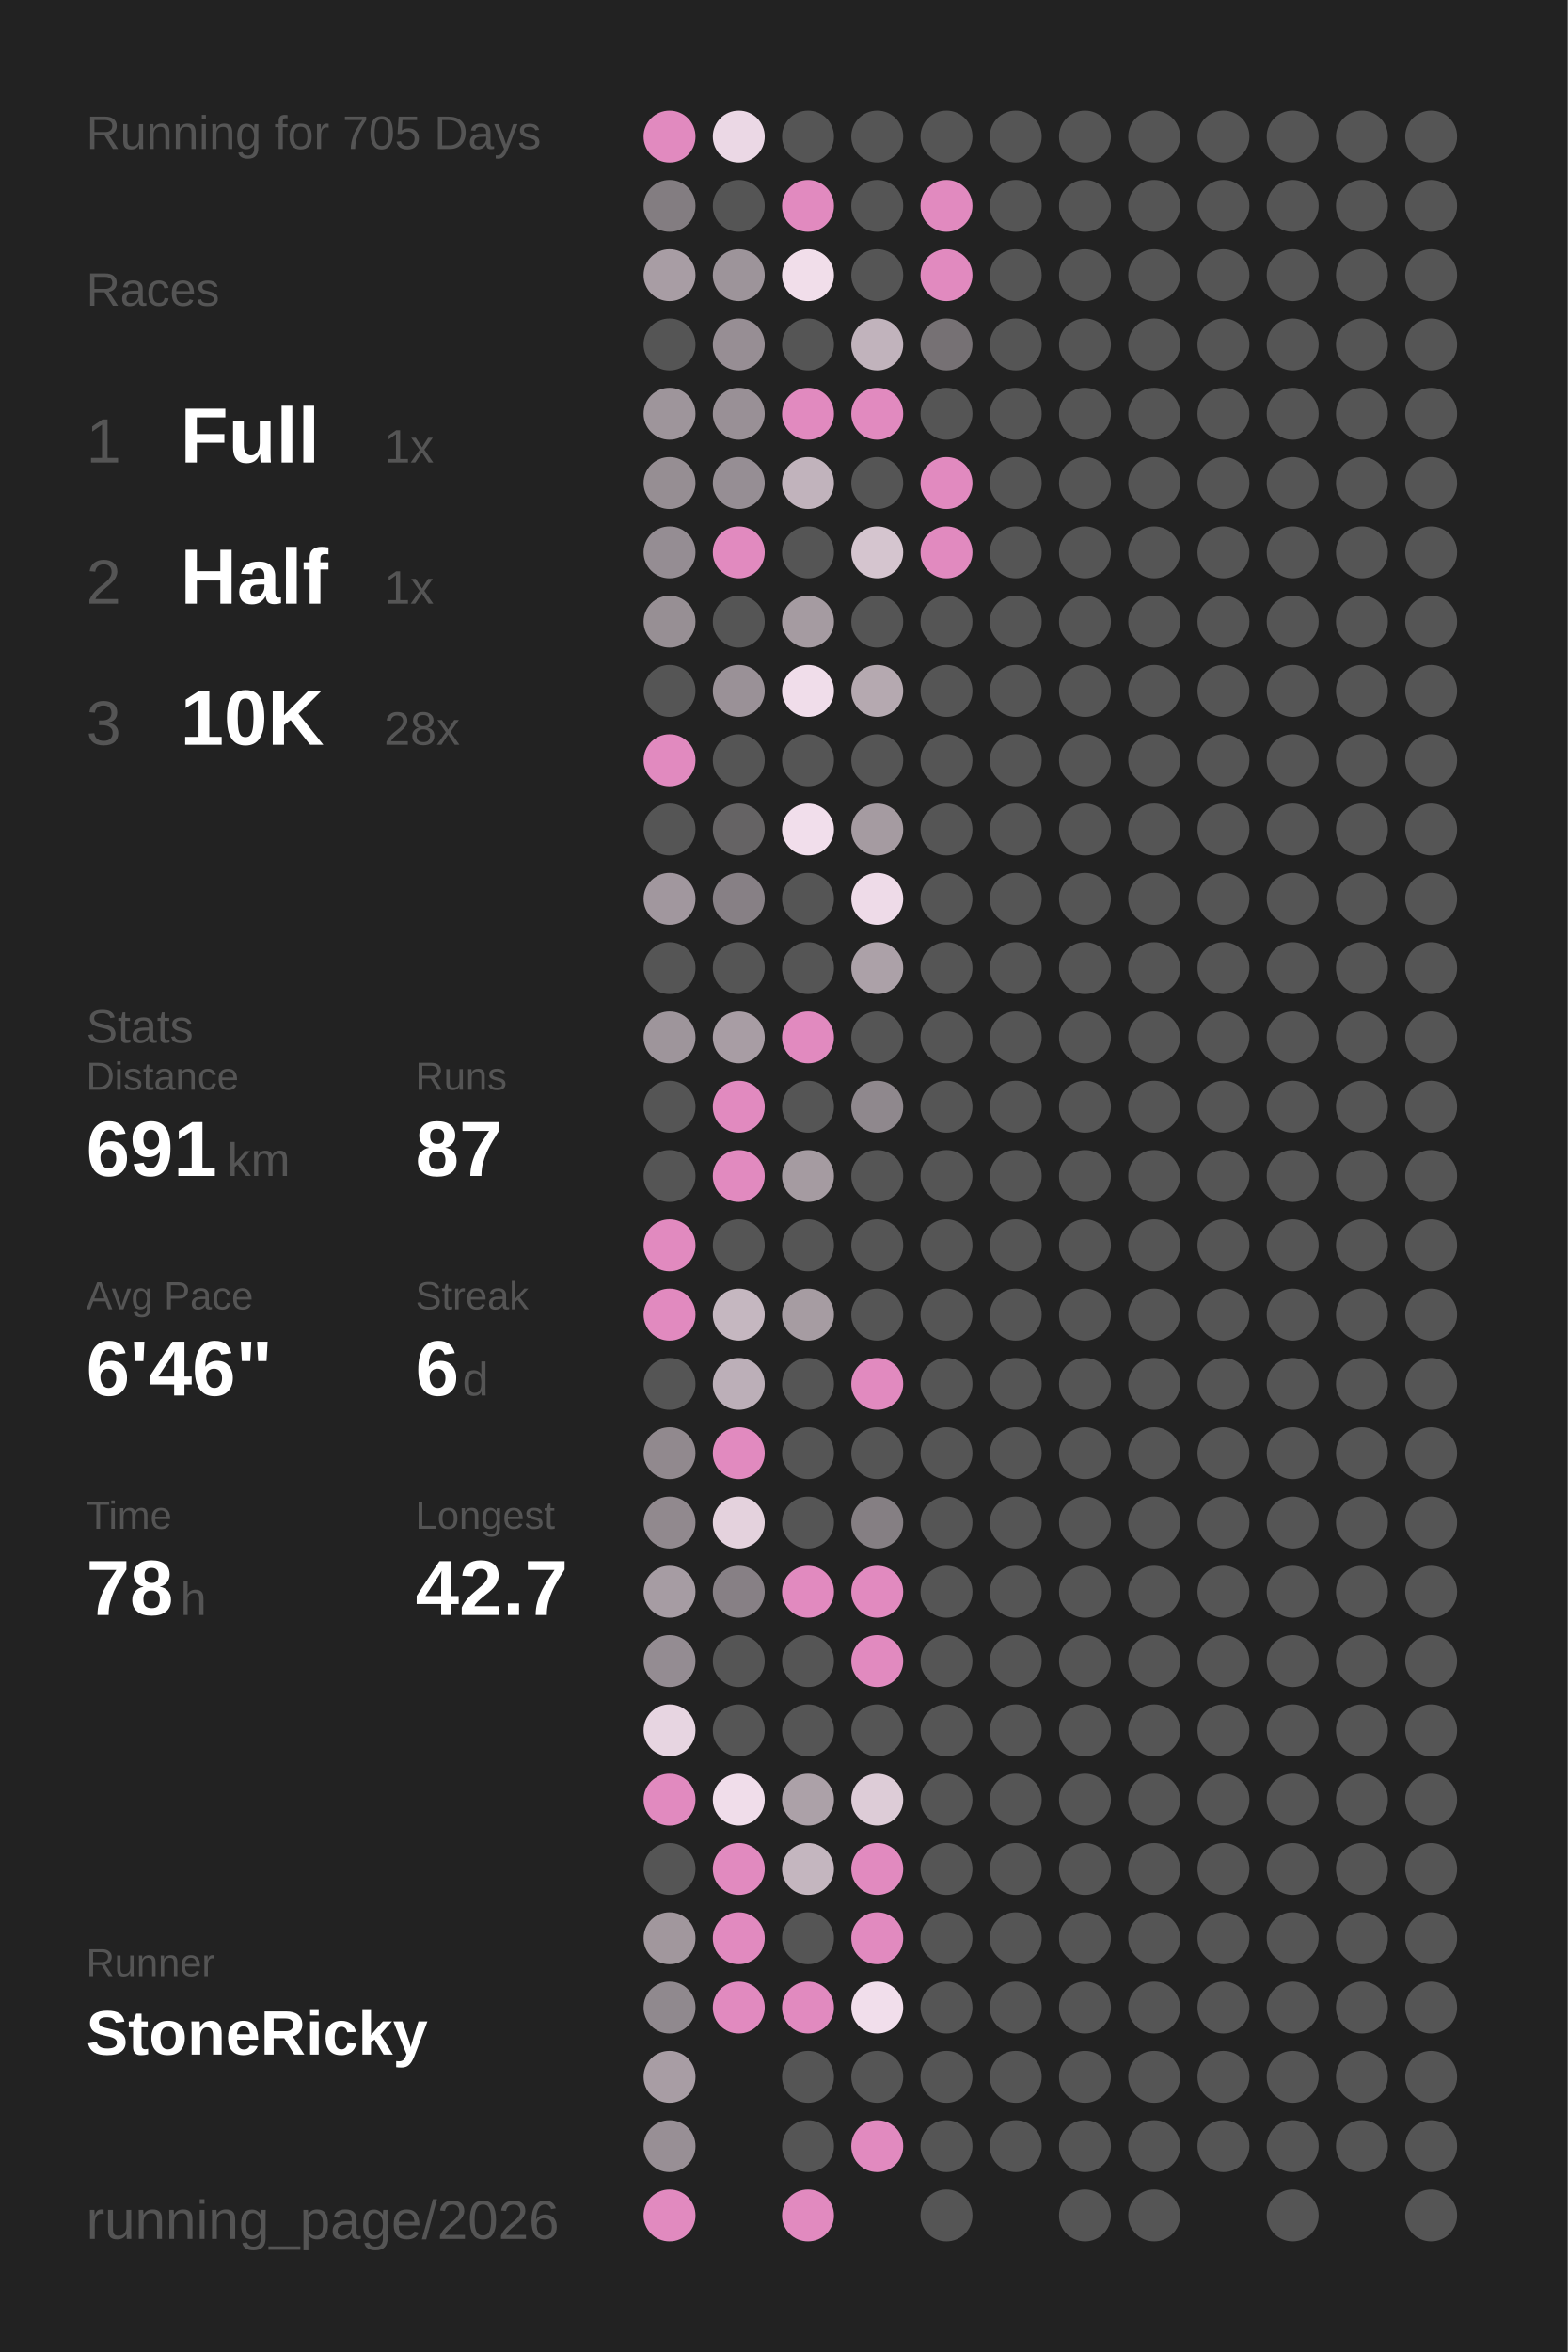
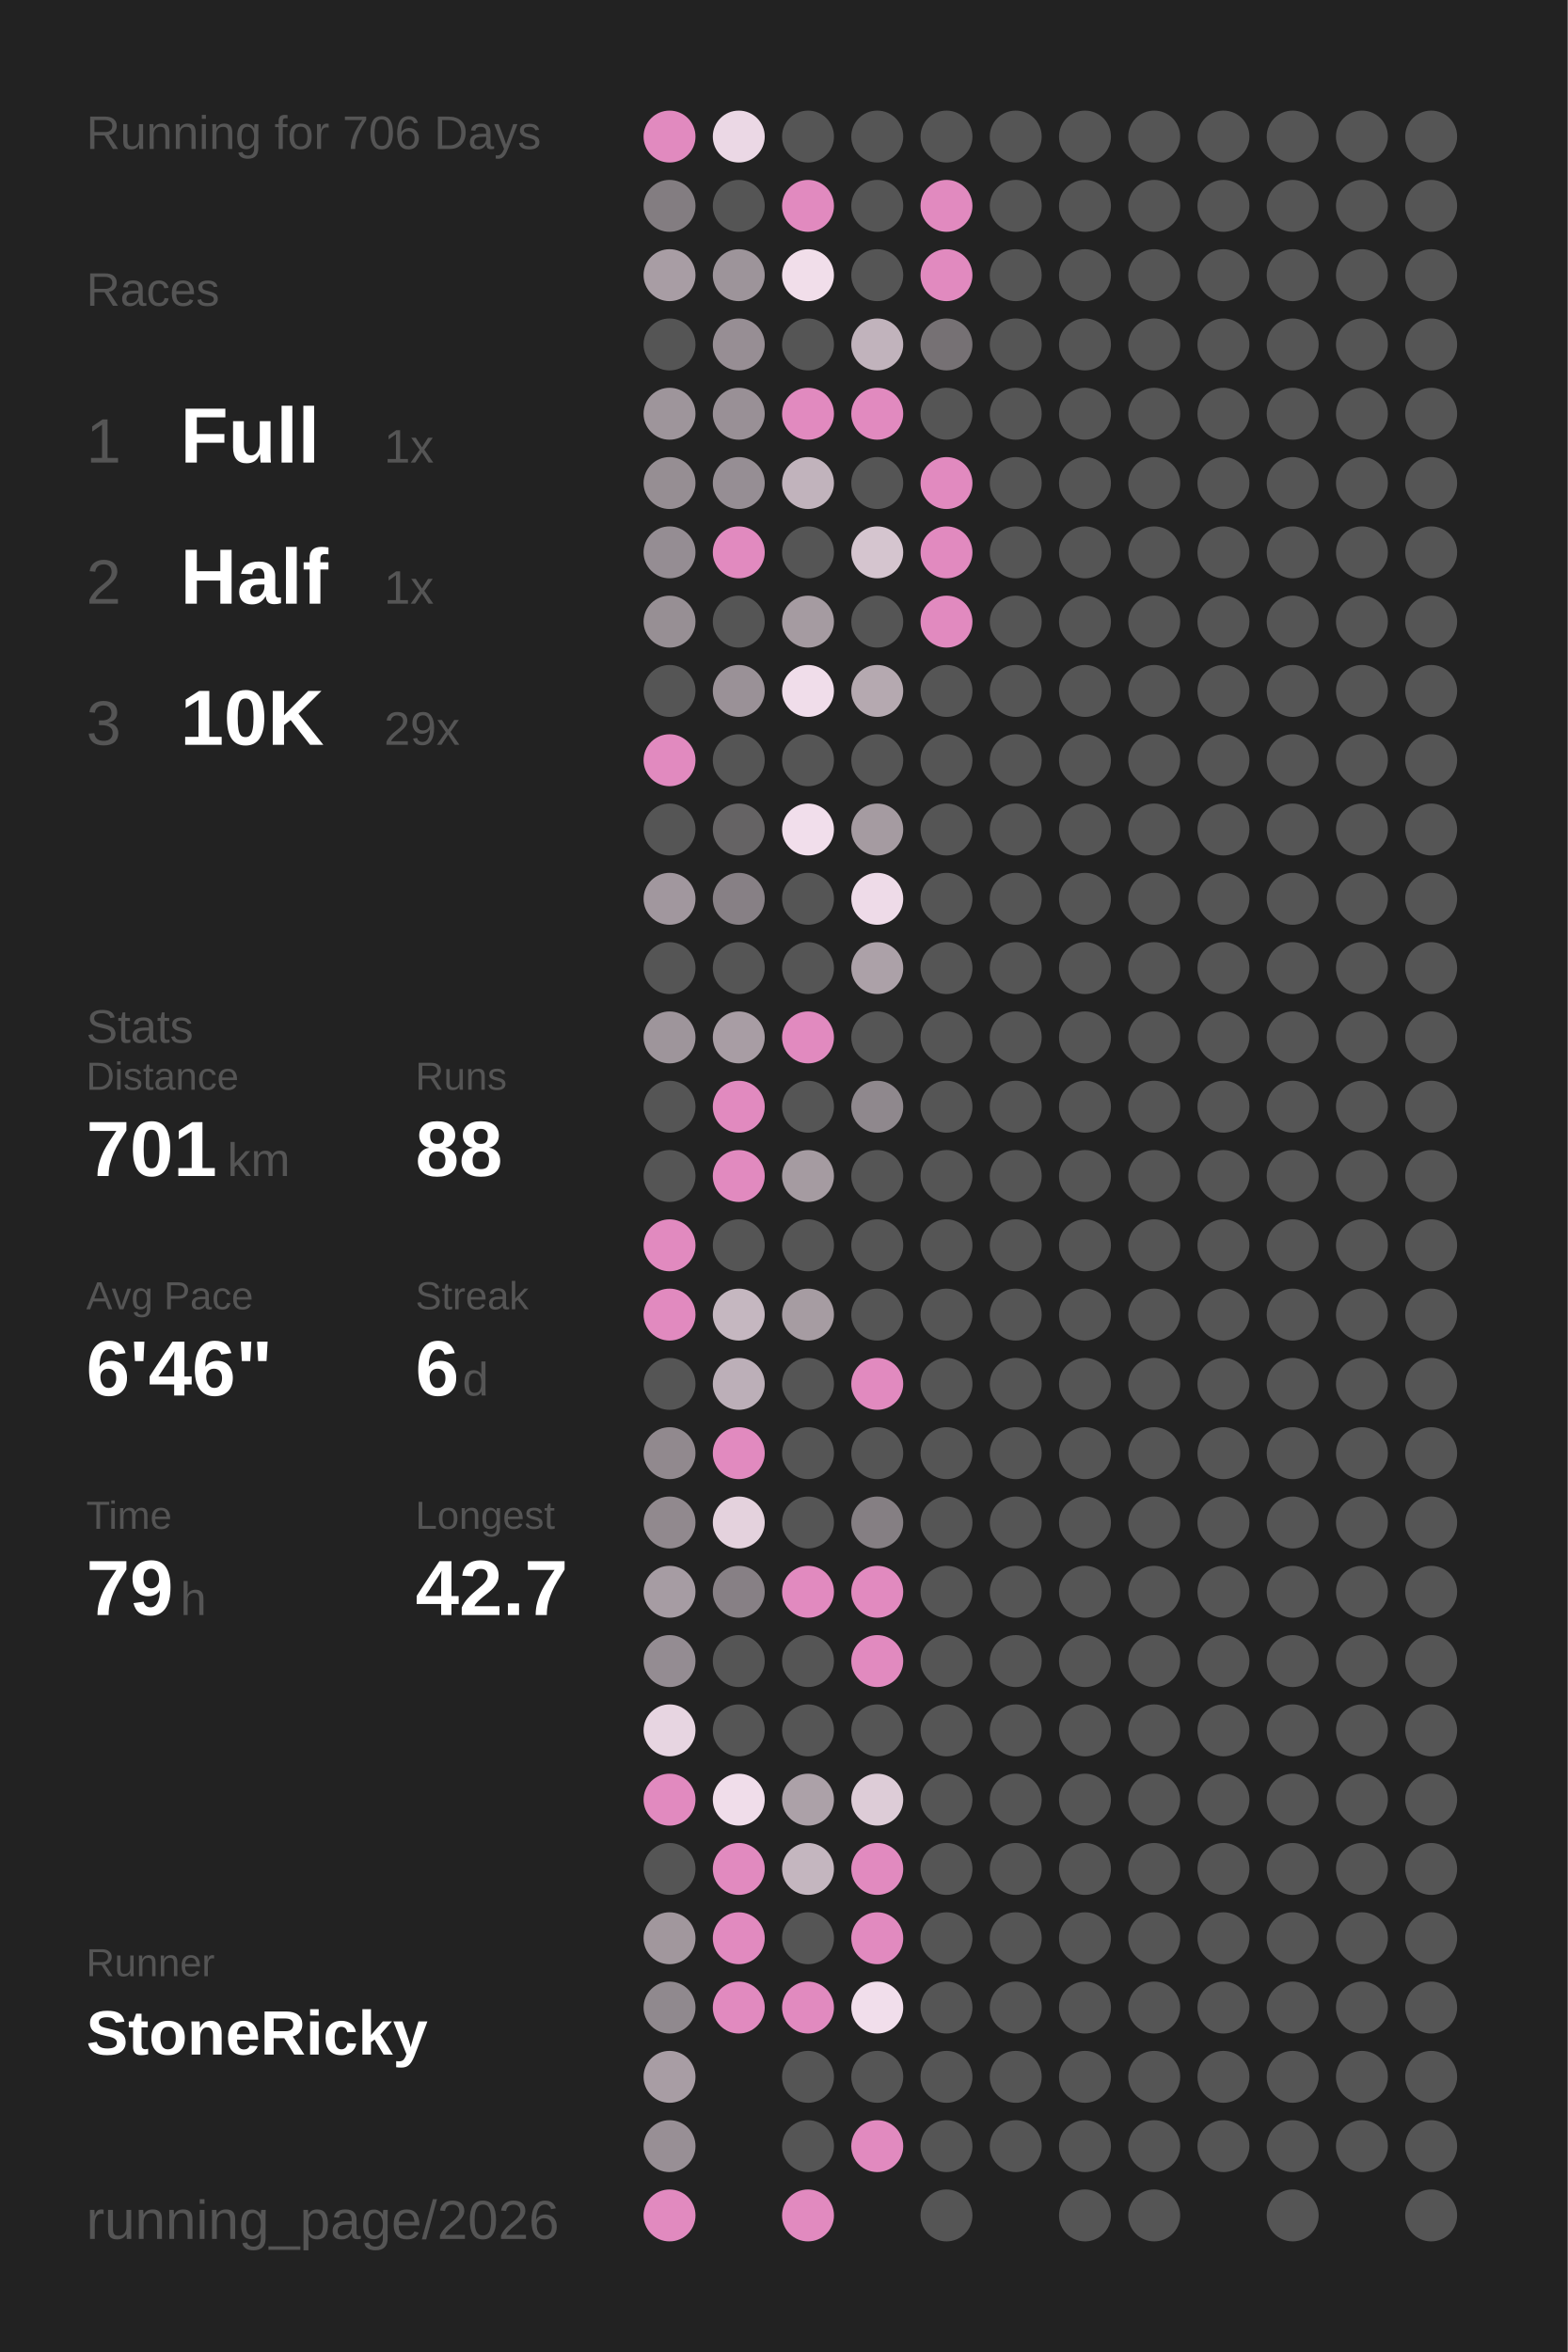
<svg xmlns="http://www.w3.org/2000/svg" baseProfile="full" height="300mm" version="1.1" viewBox="0,0,200,300" width="200mm">
  <defs />
  <rect fill="#222222" height="300" width="200" x="0" y="0" />
-   <text fill="#555555" style="font-size:6px; font-family:Arial;" x="11" y="19">Running for 705 Days</text>
+   <text fill="#555555" style="font-size:6px; font-family:Arial;" x="11" y="19">Running for 706 Days</text>
  <text fill="#555555" style="font-size:6px; font-family:Arial;" x="11" y="39">Races</text>
  <text fill="#555555" style="font-size:8px; font-family:Arial;" x="11" y="59">1</text>
  <text fill="#FFFFFF" style="font-size:10px; font-family:Arial; font-weight:bold;" x="23" y="59">Full</text>
  <text fill="#555555" style="font-size:6px; font-family:Arial;" x="49" y="59">1x</text>
  <text fill="#555555" style="font-size:8px; font-family:Arial;" x="11" y="77">2</text>
  <text fill="#FFFFFF" style="font-size:10px; font-family:Arial; font-weight:bold;" x="23" y="77">Half</text>
  <text fill="#555555" style="font-size:6px; font-family:Arial;" x="49" y="77">1x</text>
  <text fill="#555555" style="font-size:8px; font-family:Arial;" x="11" y="95">3</text>
  <text fill="#FFFFFF" style="font-size:10px; font-family:Arial; font-weight:bold;" x="23" y="95">10K</text>
-   <text fill="#555555" style="font-size:6px; font-family:Arial;" x="49" y="95">28x</text>
+   <text fill="#555555" style="font-size:6px; font-family:Arial;" x="49" y="95">29x</text>
  <text fill="#555555" style="font-size:6px; font-family:Arial;" x="11" y="133">Stats</text>
  <text fill="#555555" style="font-size:5px; font-family:Arial;" x="11" y="139">Distance</text>
-   <text fill="#FFFFFF" style="font-size:10px; font-family:Arial; font-weight:bold;" x="11" y="150">691</text>
+   <text fill="#FFFFFF" style="font-size:10px; font-family:Arial; font-weight:bold;" x="11" y="150">701</text>
  <text fill="#555555" style="font-size:6px; font-family:Arial;" x="29" y="150">km</text>
  <text fill="#555555" style="font-size:5px; font-family:Arial;" x="53" y="139">Runs</text>
-   <text fill="#FFFFFF" style="font-size:10px; font-family:Arial; font-weight:bold;" x="53" y="150">87</text>
+   <text fill="#FFFFFF" style="font-size:10px; font-family:Arial; font-weight:bold;" x="53" y="150">88</text>
  <text fill="#555555" style="font-size:5px; font-family:Arial;" x="11" y="167">Avg Pace</text>
  <text fill="#FFFFFF" style="font-size:10px; font-family:Arial; font-weight:bold;" x="11" y="178">6'46"</text>
  <text fill="#555555" style="font-size:5px; font-family:Arial;" x="53" y="167">Streak</text>
  <text fill="#FFFFFF" style="font-size:10px; font-family:Arial; font-weight:bold;" x="53" y="178">6</text>
  <text fill="#555555" style="font-size:6px; font-family:Arial;" x="59" y="178">d</text>
  <text fill="#555555" style="font-size:5px; font-family:Arial;" x="11" y="195">Time</text>
-   <text fill="#FFFFFF" style="font-size:10px; font-family:Arial; font-weight:bold;" x="11" y="206">78</text>
+   <text fill="#FFFFFF" style="font-size:10px; font-family:Arial; font-weight:bold;" x="11" y="206">79</text>
  <text fill="#555555" style="font-size:6px; font-family:Arial;" x="23" y="206">h</text>
  <text fill="#555555" style="font-size:5px; font-family:Arial;" x="53" y="195">Longest</text>
  <text fill="#FFFFFF" style="font-size:10px; font-family:Arial; font-weight:bold;" x="53" y="206">42.7</text>
  <text fill="#555555" style="font-size:5px; font-family:Arial;" x="11" y="252.065">Runner</text>
  <text fill="#FFFFFF" style="font-size:8px; font-family:Arial; font-weight:bold;" x="11" y="262.065">StoneRicky</text>
  <text fill="#555555" style="font-size:7px; font-family:Arial;" x="11" y="285.581">running_page/2026</text>
  <circle cx="85.417" cy="17.419" fill="#E18ABF" r="3.312" />
  <circle cx="85.417" cy="26.258" fill="#837d81" r="3.312" />
  <circle cx="85.417" cy="35.097" fill="#a89da4" r="3.312" />
  <circle cx="85.417" cy="43.935" fill="#555555" r="3.312" />
  <circle cx="85.417" cy="52.774" fill="#9e959b" r="3.312" />
  <circle cx="85.417" cy="61.613" fill="#968e93" r="3.312" />
  <circle cx="85.417" cy="70.452" fill="#958d93" r="3.312" />
  <circle cx="85.417" cy="79.29" fill="#978f94" r="3.312" />
  <circle cx="85.417" cy="88.129" fill="#555555" r="3.312" />
  <circle cx="85.417" cy="96.968" fill="#E18ABF" r="3.312" />
  <circle cx="85.417" cy="105.806" fill="#555555" r="3.312" />
  <circle cx="85.417" cy="114.645" fill="#a1979e" r="3.312" />
  <circle cx="85.417" cy="123.484" fill="#555555" r="3.312" />
  <circle cx="85.417" cy="132.323" fill="#9e959b" r="3.312" />
  <circle cx="85.417" cy="141.161" fill="#555555" r="3.312" />
  <circle cx="85.417" cy="150" fill="#555555" r="3.312" />
  <circle cx="85.417" cy="158.839" fill="#E18ABF" r="3.312" />
  <circle cx="85.417" cy="167.677" fill="#E18ABF" r="3.312" />
  <circle cx="85.417" cy="176.516" fill="#555555" r="3.312" />
  <circle cx="85.417" cy="185.355" fill="#91898e" r="3.312" />
  <circle cx="85.417" cy="194.194" fill="#91898e" r="3.312" />
  <circle cx="85.417" cy="203.032" fill="#a69ca3" r="3.312" />
  <circle cx="85.417" cy="211.871" fill="#948c92" r="3.312" />
  <circle cx="85.417" cy="220.71" fill="#e7d5e1" r="3.312" />
  <circle cx="85.417" cy="229.548" fill="#E18ABF" r="3.312" />
  <circle cx="85.417" cy="238.387" fill="#555555" r="3.312" />
  <circle cx="85.417" cy="247.226" fill="#a1979d" r="3.312" />
  <circle cx="85.417" cy="256.065" fill="#90898e" r="3.312" />
  <circle cx="85.417" cy="264.903" fill="#a89da4" r="3.312" />
  <circle cx="85.417" cy="273.742" fill="#988f95" r="3.312" />
  <circle cx="85.417" cy="282.581" fill="#E18ABF" r="3.312" />
  <circle cx="94.25" cy="17.419" fill="#ebd8e5" r="3.312" />
  <circle cx="94.25" cy="26.258" fill="#555555" r="3.312" />
  <circle cx="94.25" cy="35.097" fill="#9d949a" r="3.312" />
  <circle cx="94.25" cy="43.935" fill="#978e94" r="3.312" />
  <circle cx="94.25" cy="52.774" fill="#999096" r="3.312" />
  <circle cx="94.25" cy="61.613" fill="#968e94" r="3.312" />
  <circle cx="94.25" cy="70.452" fill="#E18ABF" r="3.312" />
  <circle cx="94.25" cy="79.29" fill="#555555" r="3.312" />
  <circle cx="94.25" cy="88.129" fill="#9a9197" r="3.312" />
  <circle cx="94.25" cy="96.968" fill="#555555" r="3.312" />
  <circle cx="94.25" cy="105.806" fill="#656364" r="3.312" />
  <circle cx="94.25" cy="114.645" fill="#878085" r="3.312" />
  <circle cx="94.25" cy="123.484" fill="#555555" r="3.312" />
  <circle cx="94.25" cy="132.323" fill="#a89da4" r="3.312" />
  <circle cx="94.25" cy="141.161" fill="#E18ABF" r="3.312" />
  <circle cx="94.25" cy="150" fill="#E18ABF" r="3.312" />
  <circle cx="94.25" cy="158.839" fill="#555555" r="3.312" />
  <circle cx="94.25" cy="167.677" fill="#c5b7c0" r="3.312" />
  <circle cx="94.25" cy="176.516" fill="#bcafb8" r="3.312" />
  <circle cx="94.25" cy="185.355" fill="#E18ABF" r="3.312" />
  <circle cx="94.25" cy="194.194" fill="#e4d2dd" r="3.312" />
  <circle cx="94.25" cy="203.032" fill="#878085" r="3.312" />
  <circle cx="94.25" cy="211.871" fill="#555555" r="3.312" />
  <circle cx="94.25" cy="220.71" fill="#555555" r="3.312" />
  <circle cx="94.25" cy="229.548" fill="#f0ddea" r="3.312" />
  <circle cx="94.25" cy="238.387" fill="#E18ABF" r="3.312" />
  <circle cx="94.25" cy="247.226" fill="#E18ABF" r="3.312" />
  <circle cx="94.25" cy="256.065" fill="#E18ABF" r="3.312" />
  <circle cx="103.083" cy="17.419" fill="#555555" r="3.312" />
  <circle cx="103.083" cy="26.258" fill="#E18ABF" r="3.312" />
  <circle cx="103.083" cy="35.097" fill="#f1deea" r="3.312" />
  <circle cx="103.083" cy="43.935" fill="#555555" r="3.312" />
  <circle cx="103.083" cy="52.774" fill="#E18ABF" r="3.312" />
  <circle cx="103.083" cy="61.613" fill="#c1b3bc" r="3.312" />
  <circle cx="103.083" cy="70.452" fill="#555555" r="3.312" />
  <circle cx="103.083" cy="79.29" fill="#a59ba1" r="3.312" />
  <circle cx="103.083" cy="88.129" fill="#f0ddea" r="3.312" />
  <circle cx="103.083" cy="96.968" fill="#555555" r="3.312" />
  <circle cx="103.083" cy="105.806" fill="#f1deeb" r="3.312" />
  <circle cx="103.083" cy="114.645" fill="#555555" r="3.312" />
  <circle cx="103.083" cy="123.484" fill="#555555" r="3.312" />
  <circle cx="103.083" cy="132.323" fill="#E18ABF" r="3.312" />
  <circle cx="103.083" cy="141.161" fill="#555555" r="3.312" />
  <circle cx="103.083" cy="150" fill="#a59ba1" r="3.312" />
  <circle cx="103.083" cy="158.839" fill="#555555" r="3.312" />
  <circle cx="103.083" cy="167.677" fill="#a69ca2" r="3.312" />
  <circle cx="103.083" cy="176.516" fill="#555555" r="3.312" />
  <circle cx="103.083" cy="185.355" fill="#555555" r="3.312" />
  <circle cx="103.083" cy="194.194" fill="#555555" r="3.312" />
  <circle cx="103.083" cy="203.032" fill="#E18ABF" r="3.312" />
  <circle cx="103.083" cy="211.871" fill="#555555" r="3.312" />
  <circle cx="103.083" cy="220.71" fill="#555555" r="3.312" />
  <circle cx="103.083" cy="229.548" fill="#aca1a8" r="3.312" />
  <circle cx="103.083" cy="238.387" fill="#c4b6bf" r="3.312" />
  <circle cx="103.083" cy="247.226" fill="#555555" r="3.312" />
  <circle cx="103.083" cy="256.065" fill="#E18ABF" r="3.312" />
  <circle cx="103.083" cy="264.903" fill="#555555" r="3.312" />
  <circle cx="103.083" cy="273.742" fill="#555555" r="3.312" />
  <circle cx="103.083" cy="282.581" fill="#E18ABF" r="3.312" />
  <circle cx="111.917" cy="17.419" fill="#555555" r="3.312" />
  <circle cx="111.917" cy="26.258" fill="#555555" r="3.312" />
  <circle cx="111.917" cy="35.097" fill="#555555" r="3.312" />
  <circle cx="111.917" cy="43.935" fill="#c1b3bc" r="3.312" />
  <circle cx="111.917" cy="52.774" fill="#E18ABF" r="3.312" />
  <circle cx="111.917" cy="61.613" fill="#555555" r="3.312" />
  <circle cx="111.917" cy="70.452" fill="#d5c5cf" r="3.312" />
  <circle cx="111.917" cy="79.29" fill="#555555" r="3.312" />
  <circle cx="111.917" cy="88.129" fill="#b5a9b0" r="3.312" />
  <circle cx="111.917" cy="96.968" fill="#555555" r="3.312" />
  <circle cx="111.917" cy="105.806" fill="#a59ba1" r="3.312" />
  <circle cx="111.917" cy="114.645" fill="#eedbe8" r="3.312" />
  <circle cx="111.917" cy="123.484" fill="#aca1a8" r="3.312" />
  <circle cx="111.917" cy="132.323" fill="#555555" r="3.312" />
  <circle cx="111.917" cy="141.161" fill="#8f888d" r="3.312" />
  <circle cx="111.917" cy="150" fill="#555555" r="3.312" />
  <circle cx="111.917" cy="158.839" fill="#555555" r="3.312" />
  <circle cx="111.917" cy="167.677" fill="#555555" r="3.312" />
  <circle cx="111.917" cy="176.516" fill="#E18ABF" r="3.312" />
  <circle cx="111.917" cy="185.355" fill="#555555" r="3.312" />
  <circle cx="111.917" cy="194.194" fill="#857f83" r="3.312" />
  <circle cx="111.917" cy="203.032" fill="#E18ABF" r="3.312" />
  <circle cx="111.917" cy="211.871" fill="#E18ABF" r="3.312" />
  <circle cx="111.917" cy="220.71" fill="#555555" r="3.312" />
  <circle cx="111.917" cy="229.548" fill="#ddccd7" r="3.312" />
  <circle cx="111.917" cy="238.387" fill="#E18ABF" r="3.312" />
  <circle cx="111.917" cy="247.226" fill="#E18ABF" r="3.312" />
  <circle cx="111.917" cy="256.065" fill="#f1deeb" r="3.312" />
  <circle cx="111.917" cy="264.903" fill="#555555" r="3.312" />
  <circle cx="111.917" cy="273.742" fill="#E18ABF" r="3.312" />
  <circle cx="120.75" cy="17.419" fill="#555555" r="3.312" />
  <circle cx="120.75" cy="26.258" fill="#E18ABF" r="3.312" />
  <circle cx="120.75" cy="35.097" fill="#E18ABF" r="3.312" />
  <circle cx="120.75" cy="43.935" fill="#767174" r="3.312" />
  <circle cx="120.75" cy="52.774" fill="#555555" r="3.312" />
  <circle cx="120.75" cy="61.613" fill="#E18ABF" r="3.312" />
  <circle cx="120.75" cy="70.452" fill="#E18ABF" r="3.312" />
-   <circle cx="120.75" cy="79.29" fill="#555555" r="3.312" />
+   <circle cx="120.75" cy="79.29" fill="#E18ABF" r="3.312" />
  <circle cx="120.75" cy="88.129" fill="#555555" r="3.312" />
  <circle cx="120.75" cy="96.968" fill="#555555" r="3.312" />
  <circle cx="120.75" cy="105.806" fill="#555555" r="3.312" />
  <circle cx="120.75" cy="114.645" fill="#555555" r="3.312" />
  <circle cx="120.75" cy="123.484" fill="#555555" r="3.312" />
  <circle cx="120.75" cy="132.323" fill="#555555" r="3.312" />
  <circle cx="120.75" cy="141.161" fill="#555555" r="3.312" />
  <circle cx="120.75" cy="150" fill="#555555" r="3.312" />
  <circle cx="120.75" cy="158.839" fill="#555555" r="3.312" />
  <circle cx="120.75" cy="167.677" fill="#555555" r="3.312" />
  <circle cx="120.75" cy="176.516" fill="#555555" r="3.312" />
  <circle cx="120.75" cy="185.355" fill="#555555" r="3.312" />
  <circle cx="120.75" cy="194.194" fill="#555555" r="3.312" />
  <circle cx="120.75" cy="203.032" fill="#555555" r="3.312" />
  <circle cx="120.75" cy="211.871" fill="#555555" r="3.312" />
  <circle cx="120.75" cy="220.71" fill="#555555" r="3.312" />
  <circle cx="120.75" cy="229.548" fill="#555555" r="3.312" />
  <circle cx="120.75" cy="238.387" fill="#555555" r="3.312" />
  <circle cx="120.75" cy="247.226" fill="#555555" r="3.312" />
  <circle cx="120.75" cy="256.065" fill="#555555" r="3.312" />
  <circle cx="120.75" cy="264.903" fill="#555555" r="3.312" />
  <circle cx="120.75" cy="273.742" fill="#555555" r="3.312" />
  <circle cx="120.75" cy="282.581" fill="#555555" r="3.312" />
  <circle cx="129.583" cy="17.419" fill="#555555" r="3.312" />
  <circle cx="129.583" cy="26.258" fill="#555555" r="3.312" />
  <circle cx="129.583" cy="35.097" fill="#555555" r="3.312" />
  <circle cx="129.583" cy="43.935" fill="#555555" r="3.312" />
  <circle cx="129.583" cy="52.774" fill="#555555" r="3.312" />
  <circle cx="129.583" cy="61.613" fill="#555555" r="3.312" />
  <circle cx="129.583" cy="70.452" fill="#555555" r="3.312" />
  <circle cx="129.583" cy="79.29" fill="#555555" r="3.312" />
  <circle cx="129.583" cy="88.129" fill="#555555" r="3.312" />
  <circle cx="129.583" cy="96.968" fill="#555555" r="3.312" />
  <circle cx="129.583" cy="105.806" fill="#555555" r="3.312" />
  <circle cx="129.583" cy="114.645" fill="#555555" r="3.312" />
  <circle cx="129.583" cy="123.484" fill="#555555" r="3.312" />
  <circle cx="129.583" cy="132.323" fill="#555555" r="3.312" />
  <circle cx="129.583" cy="141.161" fill="#555555" r="3.312" />
  <circle cx="129.583" cy="150" fill="#555555" r="3.312" />
  <circle cx="129.583" cy="158.839" fill="#555555" r="3.312" />
  <circle cx="129.583" cy="167.677" fill="#555555" r="3.312" />
  <circle cx="129.583" cy="176.516" fill="#555555" r="3.312" />
  <circle cx="129.583" cy="185.355" fill="#555555" r="3.312" />
  <circle cx="129.583" cy="194.194" fill="#555555" r="3.312" />
  <circle cx="129.583" cy="203.032" fill="#555555" r="3.312" />
  <circle cx="129.583" cy="211.871" fill="#555555" r="3.312" />
  <circle cx="129.583" cy="220.71" fill="#555555" r="3.312" />
  <circle cx="129.583" cy="229.548" fill="#555555" r="3.312" />
  <circle cx="129.583" cy="238.387" fill="#555555" r="3.312" />
  <circle cx="129.583" cy="247.226" fill="#555555" r="3.312" />
  <circle cx="129.583" cy="256.065" fill="#555555" r="3.312" />
  <circle cx="129.583" cy="264.903" fill="#555555" r="3.312" />
  <circle cx="129.583" cy="273.742" fill="#555555" r="3.312" />
  <circle cx="138.417" cy="17.419" fill="#555555" r="3.312" />
  <circle cx="138.417" cy="26.258" fill="#555555" r="3.312" />
  <circle cx="138.417" cy="35.097" fill="#555555" r="3.312" />
  <circle cx="138.417" cy="43.935" fill="#555555" r="3.312" />
  <circle cx="138.417" cy="52.774" fill="#555555" r="3.312" />
  <circle cx="138.417" cy="61.613" fill="#555555" r="3.312" />
  <circle cx="138.417" cy="70.452" fill="#555555" r="3.312" />
  <circle cx="138.417" cy="79.29" fill="#555555" r="3.312" />
  <circle cx="138.417" cy="88.129" fill="#555555" r="3.312" />
  <circle cx="138.417" cy="96.968" fill="#555555" r="3.312" />
  <circle cx="138.417" cy="105.806" fill="#555555" r="3.312" />
  <circle cx="138.417" cy="114.645" fill="#555555" r="3.312" />
  <circle cx="138.417" cy="123.484" fill="#555555" r="3.312" />
  <circle cx="138.417" cy="132.323" fill="#555555" r="3.312" />
  <circle cx="138.417" cy="141.161" fill="#555555" r="3.312" />
  <circle cx="138.417" cy="150" fill="#555555" r="3.312" />
  <circle cx="138.417" cy="158.839" fill="#555555" r="3.312" />
  <circle cx="138.417" cy="167.677" fill="#555555" r="3.312" />
  <circle cx="138.417" cy="176.516" fill="#555555" r="3.312" />
  <circle cx="138.417" cy="185.355" fill="#555555" r="3.312" />
  <circle cx="138.417" cy="194.194" fill="#555555" r="3.312" />
  <circle cx="138.417" cy="203.032" fill="#555555" r="3.312" />
  <circle cx="138.417" cy="211.871" fill="#555555" r="3.312" />
  <circle cx="138.417" cy="220.71" fill="#555555" r="3.312" />
  <circle cx="138.417" cy="229.548" fill="#555555" r="3.312" />
  <circle cx="138.417" cy="238.387" fill="#555555" r="3.312" />
  <circle cx="138.417" cy="247.226" fill="#555555" r="3.312" />
  <circle cx="138.417" cy="256.065" fill="#555555" r="3.312" />
  <circle cx="138.417" cy="264.903" fill="#555555" r="3.312" />
  <circle cx="138.417" cy="273.742" fill="#555555" r="3.312" />
  <circle cx="138.417" cy="282.581" fill="#555555" r="3.312" />
  <circle cx="147.25" cy="17.419" fill="#555555" r="3.312" />
  <circle cx="147.25" cy="26.258" fill="#555555" r="3.312" />
  <circle cx="147.25" cy="35.097" fill="#555555" r="3.312" />
  <circle cx="147.25" cy="43.935" fill="#555555" r="3.312" />
  <circle cx="147.25" cy="52.774" fill="#555555" r="3.312" />
  <circle cx="147.25" cy="61.613" fill="#555555" r="3.312" />
  <circle cx="147.25" cy="70.452" fill="#555555" r="3.312" />
  <circle cx="147.25" cy="79.29" fill="#555555" r="3.312" />
  <circle cx="147.25" cy="88.129" fill="#555555" r="3.312" />
  <circle cx="147.25" cy="96.968" fill="#555555" r="3.312" />
  <circle cx="147.25" cy="105.806" fill="#555555" r="3.312" />
  <circle cx="147.25" cy="114.645" fill="#555555" r="3.312" />
  <circle cx="147.25" cy="123.484" fill="#555555" r="3.312" />
  <circle cx="147.25" cy="132.323" fill="#555555" r="3.312" />
  <circle cx="147.25" cy="141.161" fill="#555555" r="3.312" />
  <circle cx="147.25" cy="150" fill="#555555" r="3.312" />
  <circle cx="147.25" cy="158.839" fill="#555555" r="3.312" />
  <circle cx="147.25" cy="167.677" fill="#555555" r="3.312" />
  <circle cx="147.25" cy="176.516" fill="#555555" r="3.312" />
  <circle cx="147.25" cy="185.355" fill="#555555" r="3.312" />
  <circle cx="147.25" cy="194.194" fill="#555555" r="3.312" />
  <circle cx="147.25" cy="203.032" fill="#555555" r="3.312" />
  <circle cx="147.25" cy="211.871" fill="#555555" r="3.312" />
  <circle cx="147.25" cy="220.71" fill="#555555" r="3.312" />
  <circle cx="147.25" cy="229.548" fill="#555555" r="3.312" />
  <circle cx="147.25" cy="238.387" fill="#555555" r="3.312" />
  <circle cx="147.25" cy="247.226" fill="#555555" r="3.312" />
  <circle cx="147.25" cy="256.065" fill="#555555" r="3.312" />
  <circle cx="147.25" cy="264.903" fill="#555555" r="3.312" />
  <circle cx="147.25" cy="273.742" fill="#555555" r="3.312" />
  <circle cx="147.25" cy="282.581" fill="#555555" r="3.312" />
  <circle cx="156.083" cy="17.419" fill="#555555" r="3.312" />
  <circle cx="156.083" cy="26.258" fill="#555555" r="3.312" />
  <circle cx="156.083" cy="35.097" fill="#555555" r="3.312" />
  <circle cx="156.083" cy="43.935" fill="#555555" r="3.312" />
  <circle cx="156.083" cy="52.774" fill="#555555" r="3.312" />
  <circle cx="156.083" cy="61.613" fill="#555555" r="3.312" />
  <circle cx="156.083" cy="70.452" fill="#555555" r="3.312" />
  <circle cx="156.083" cy="79.29" fill="#555555" r="3.312" />
  <circle cx="156.083" cy="88.129" fill="#555555" r="3.312" />
  <circle cx="156.083" cy="96.968" fill="#555555" r="3.312" />
  <circle cx="156.083" cy="105.806" fill="#555555" r="3.312" />
  <circle cx="156.083" cy="114.645" fill="#555555" r="3.312" />
  <circle cx="156.083" cy="123.484" fill="#555555" r="3.312" />
  <circle cx="156.083" cy="132.323" fill="#555555" r="3.312" />
  <circle cx="156.083" cy="141.161" fill="#555555" r="3.312" />
  <circle cx="156.083" cy="150" fill="#555555" r="3.312" />
  <circle cx="156.083" cy="158.839" fill="#555555" r="3.312" />
  <circle cx="156.083" cy="167.677" fill="#555555" r="3.312" />
  <circle cx="156.083" cy="176.516" fill="#555555" r="3.312" />
  <circle cx="156.083" cy="185.355" fill="#555555" r="3.312" />
  <circle cx="156.083" cy="194.194" fill="#555555" r="3.312" />
  <circle cx="156.083" cy="203.032" fill="#555555" r="3.312" />
  <circle cx="156.083" cy="211.871" fill="#555555" r="3.312" />
  <circle cx="156.083" cy="220.71" fill="#555555" r="3.312" />
  <circle cx="156.083" cy="229.548" fill="#555555" r="3.312" />
  <circle cx="156.083" cy="238.387" fill="#555555" r="3.312" />
  <circle cx="156.083" cy="247.226" fill="#555555" r="3.312" />
  <circle cx="156.083" cy="256.065" fill="#555555" r="3.312" />
  <circle cx="156.083" cy="264.903" fill="#555555" r="3.312" />
  <circle cx="156.083" cy="273.742" fill="#555555" r="3.312" />
  <circle cx="164.917" cy="17.419" fill="#555555" r="3.312" />
  <circle cx="164.917" cy="26.258" fill="#555555" r="3.312" />
  <circle cx="164.917" cy="35.097" fill="#555555" r="3.312" />
  <circle cx="164.917" cy="43.935" fill="#555555" r="3.312" />
  <circle cx="164.917" cy="52.774" fill="#555555" r="3.312" />
  <circle cx="164.917" cy="61.613" fill="#555555" r="3.312" />
  <circle cx="164.917" cy="70.452" fill="#555555" r="3.312" />
  <circle cx="164.917" cy="79.29" fill="#555555" r="3.312" />
  <circle cx="164.917" cy="88.129" fill="#555555" r="3.312" />
  <circle cx="164.917" cy="96.968" fill="#555555" r="3.312" />
  <circle cx="164.917" cy="105.806" fill="#555555" r="3.312" />
  <circle cx="164.917" cy="114.645" fill="#555555" r="3.312" />
  <circle cx="164.917" cy="123.484" fill="#555555" r="3.312" />
  <circle cx="164.917" cy="132.323" fill="#555555" r="3.312" />
  <circle cx="164.917" cy="141.161" fill="#555555" r="3.312" />
  <circle cx="164.917" cy="150" fill="#555555" r="3.312" />
  <circle cx="164.917" cy="158.839" fill="#555555" r="3.312" />
  <circle cx="164.917" cy="167.677" fill="#555555" r="3.312" />
  <circle cx="164.917" cy="176.516" fill="#555555" r="3.312" />
  <circle cx="164.917" cy="185.355" fill="#555555" r="3.312" />
  <circle cx="164.917" cy="194.194" fill="#555555" r="3.312" />
  <circle cx="164.917" cy="203.032" fill="#555555" r="3.312" />
  <circle cx="164.917" cy="211.871" fill="#555555" r="3.312" />
  <circle cx="164.917" cy="220.71" fill="#555555" r="3.312" />
  <circle cx="164.917" cy="229.548" fill="#555555" r="3.312" />
  <circle cx="164.917" cy="238.387" fill="#555555" r="3.312" />
  <circle cx="164.917" cy="247.226" fill="#555555" r="3.312" />
  <circle cx="164.917" cy="256.065" fill="#555555" r="3.312" />
  <circle cx="164.917" cy="264.903" fill="#555555" r="3.312" />
  <circle cx="164.917" cy="273.742" fill="#555555" r="3.312" />
  <circle cx="164.917" cy="282.581" fill="#555555" r="3.312" />
  <circle cx="173.75" cy="17.419" fill="#555555" r="3.312" />
  <circle cx="173.75" cy="26.258" fill="#555555" r="3.312" />
  <circle cx="173.75" cy="35.097" fill="#555555" r="3.312" />
  <circle cx="173.75" cy="43.935" fill="#555555" r="3.312" />
  <circle cx="173.75" cy="52.774" fill="#555555" r="3.312" />
  <circle cx="173.75" cy="61.613" fill="#555555" r="3.312" />
  <circle cx="173.75" cy="70.452" fill="#555555" r="3.312" />
  <circle cx="173.75" cy="79.29" fill="#555555" r="3.312" />
  <circle cx="173.75" cy="88.129" fill="#555555" r="3.312" />
  <circle cx="173.75" cy="96.968" fill="#555555" r="3.312" />
  <circle cx="173.75" cy="105.806" fill="#555555" r="3.312" />
  <circle cx="173.75" cy="114.645" fill="#555555" r="3.312" />
  <circle cx="173.75" cy="123.484" fill="#555555" r="3.312" />
  <circle cx="173.75" cy="132.323" fill="#555555" r="3.312" />
  <circle cx="173.75" cy="141.161" fill="#555555" r="3.312" />
  <circle cx="173.75" cy="150" fill="#555555" r="3.312" />
  <circle cx="173.75" cy="158.839" fill="#555555" r="3.312" />
  <circle cx="173.75" cy="167.677" fill="#555555" r="3.312" />
  <circle cx="173.75" cy="176.516" fill="#555555" r="3.312" />
  <circle cx="173.75" cy="185.355" fill="#555555" r="3.312" />
  <circle cx="173.75" cy="194.194" fill="#555555" r="3.312" />
  <circle cx="173.75" cy="203.032" fill="#555555" r="3.312" />
  <circle cx="173.75" cy="211.871" fill="#555555" r="3.312" />
  <circle cx="173.75" cy="220.71" fill="#555555" r="3.312" />
  <circle cx="173.75" cy="229.548" fill="#555555" r="3.312" />
  <circle cx="173.75" cy="238.387" fill="#555555" r="3.312" />
  <circle cx="173.75" cy="247.226" fill="#555555" r="3.312" />
  <circle cx="173.75" cy="256.065" fill="#555555" r="3.312" />
  <circle cx="173.75" cy="264.903" fill="#555555" r="3.312" />
  <circle cx="173.75" cy="273.742" fill="#555555" r="3.312" />
  <circle cx="182.583" cy="17.419" fill="#555555" r="3.312" />
  <circle cx="182.583" cy="26.258" fill="#555555" r="3.312" />
  <circle cx="182.583" cy="35.097" fill="#555555" r="3.312" />
  <circle cx="182.583" cy="43.935" fill="#555555" r="3.312" />
  <circle cx="182.583" cy="52.774" fill="#555555" r="3.312" />
  <circle cx="182.583" cy="61.613" fill="#555555" r="3.312" />
  <circle cx="182.583" cy="70.452" fill="#555555" r="3.312" />
  <circle cx="182.583" cy="79.29" fill="#555555" r="3.312" />
  <circle cx="182.583" cy="88.129" fill="#555555" r="3.312" />
  <circle cx="182.583" cy="96.968" fill="#555555" r="3.312" />
  <circle cx="182.583" cy="105.806" fill="#555555" r="3.312" />
  <circle cx="182.583" cy="114.645" fill="#555555" r="3.312" />
  <circle cx="182.583" cy="123.484" fill="#555555" r="3.312" />
  <circle cx="182.583" cy="132.323" fill="#555555" r="3.312" />
  <circle cx="182.583" cy="141.161" fill="#555555" r="3.312" />
  <circle cx="182.583" cy="150" fill="#555555" r="3.312" />
  <circle cx="182.583" cy="158.839" fill="#555555" r="3.312" />
  <circle cx="182.583" cy="167.677" fill="#555555" r="3.312" />
  <circle cx="182.583" cy="176.516" fill="#555555" r="3.312" />
  <circle cx="182.583" cy="185.355" fill="#555555" r="3.312" />
  <circle cx="182.583" cy="194.194" fill="#555555" r="3.312" />
  <circle cx="182.583" cy="203.032" fill="#555555" r="3.312" />
  <circle cx="182.583" cy="211.871" fill="#555555" r="3.312" />
  <circle cx="182.583" cy="220.71" fill="#555555" r="3.312" />
  <circle cx="182.583" cy="229.548" fill="#555555" r="3.312" />
  <circle cx="182.583" cy="238.387" fill="#555555" r="3.312" />
  <circle cx="182.583" cy="247.226" fill="#555555" r="3.312" />
  <circle cx="182.583" cy="256.065" fill="#555555" r="3.312" />
  <circle cx="182.583" cy="264.903" fill="#555555" r="3.312" />
  <circle cx="182.583" cy="273.742" fill="#555555" r="3.312" />
  <circle cx="182.583" cy="282.581" fill="#555555" r="3.312" />
</svg>
